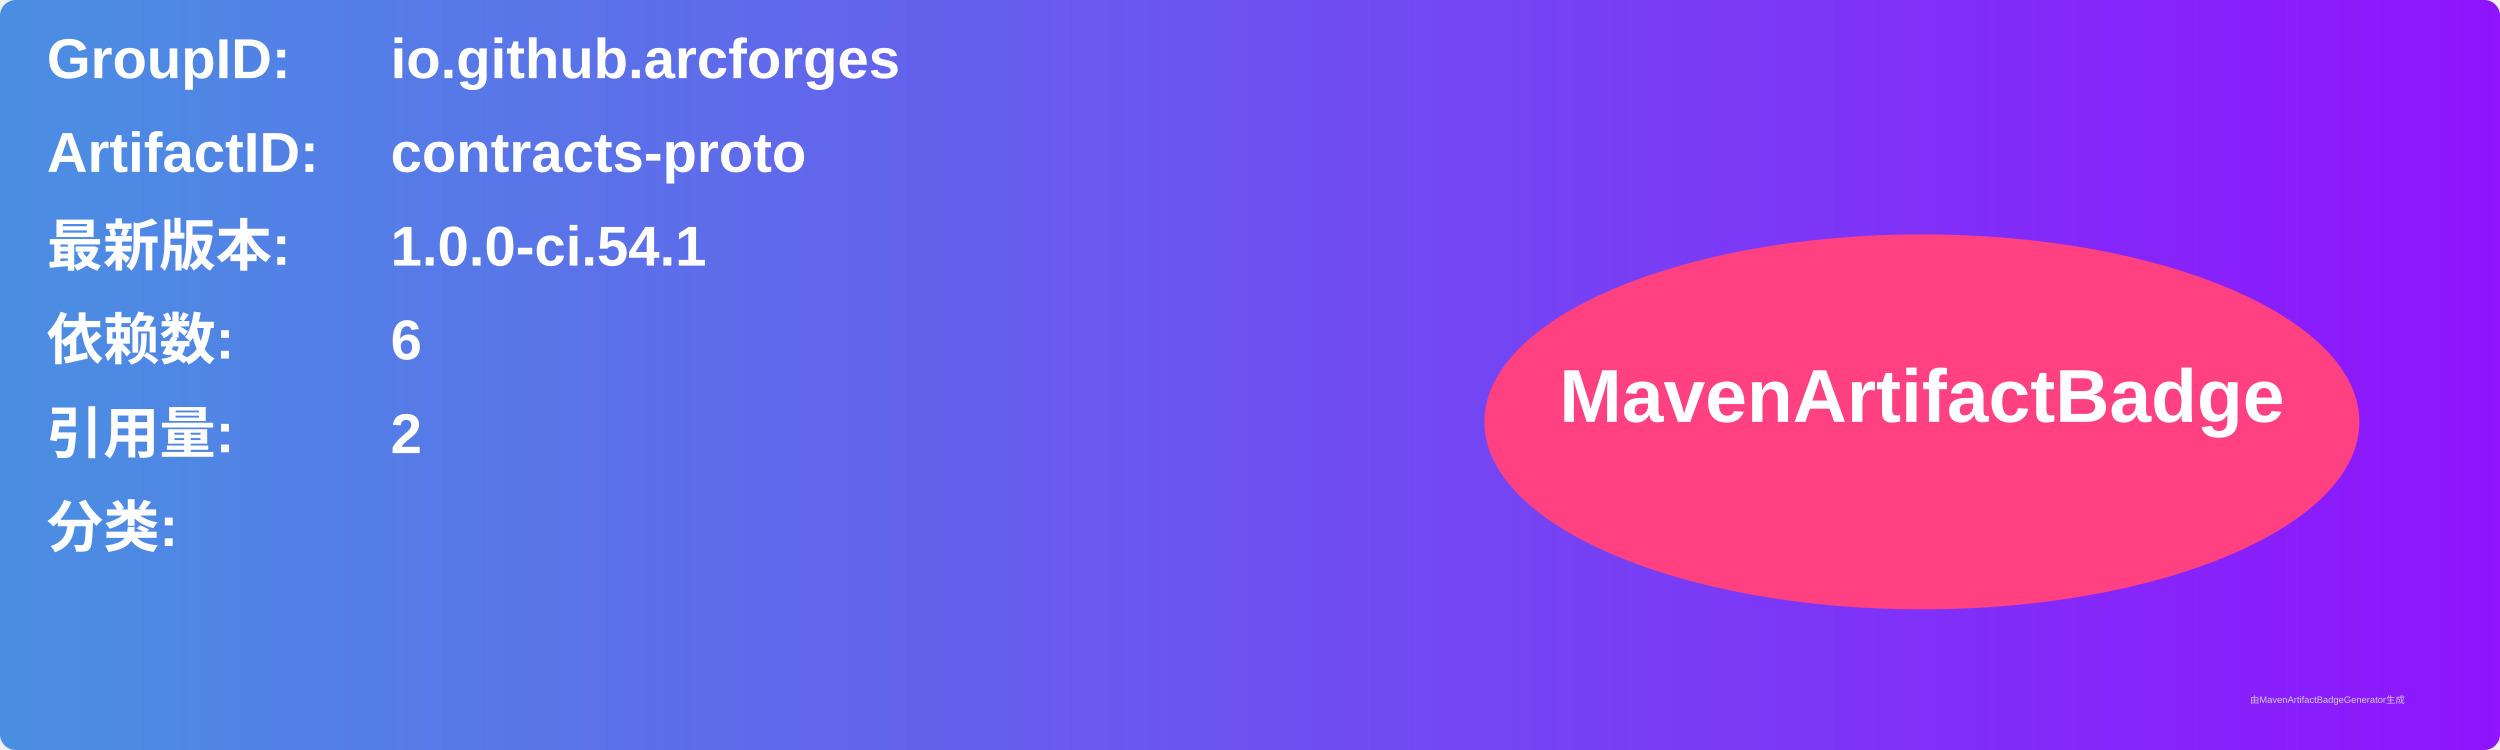
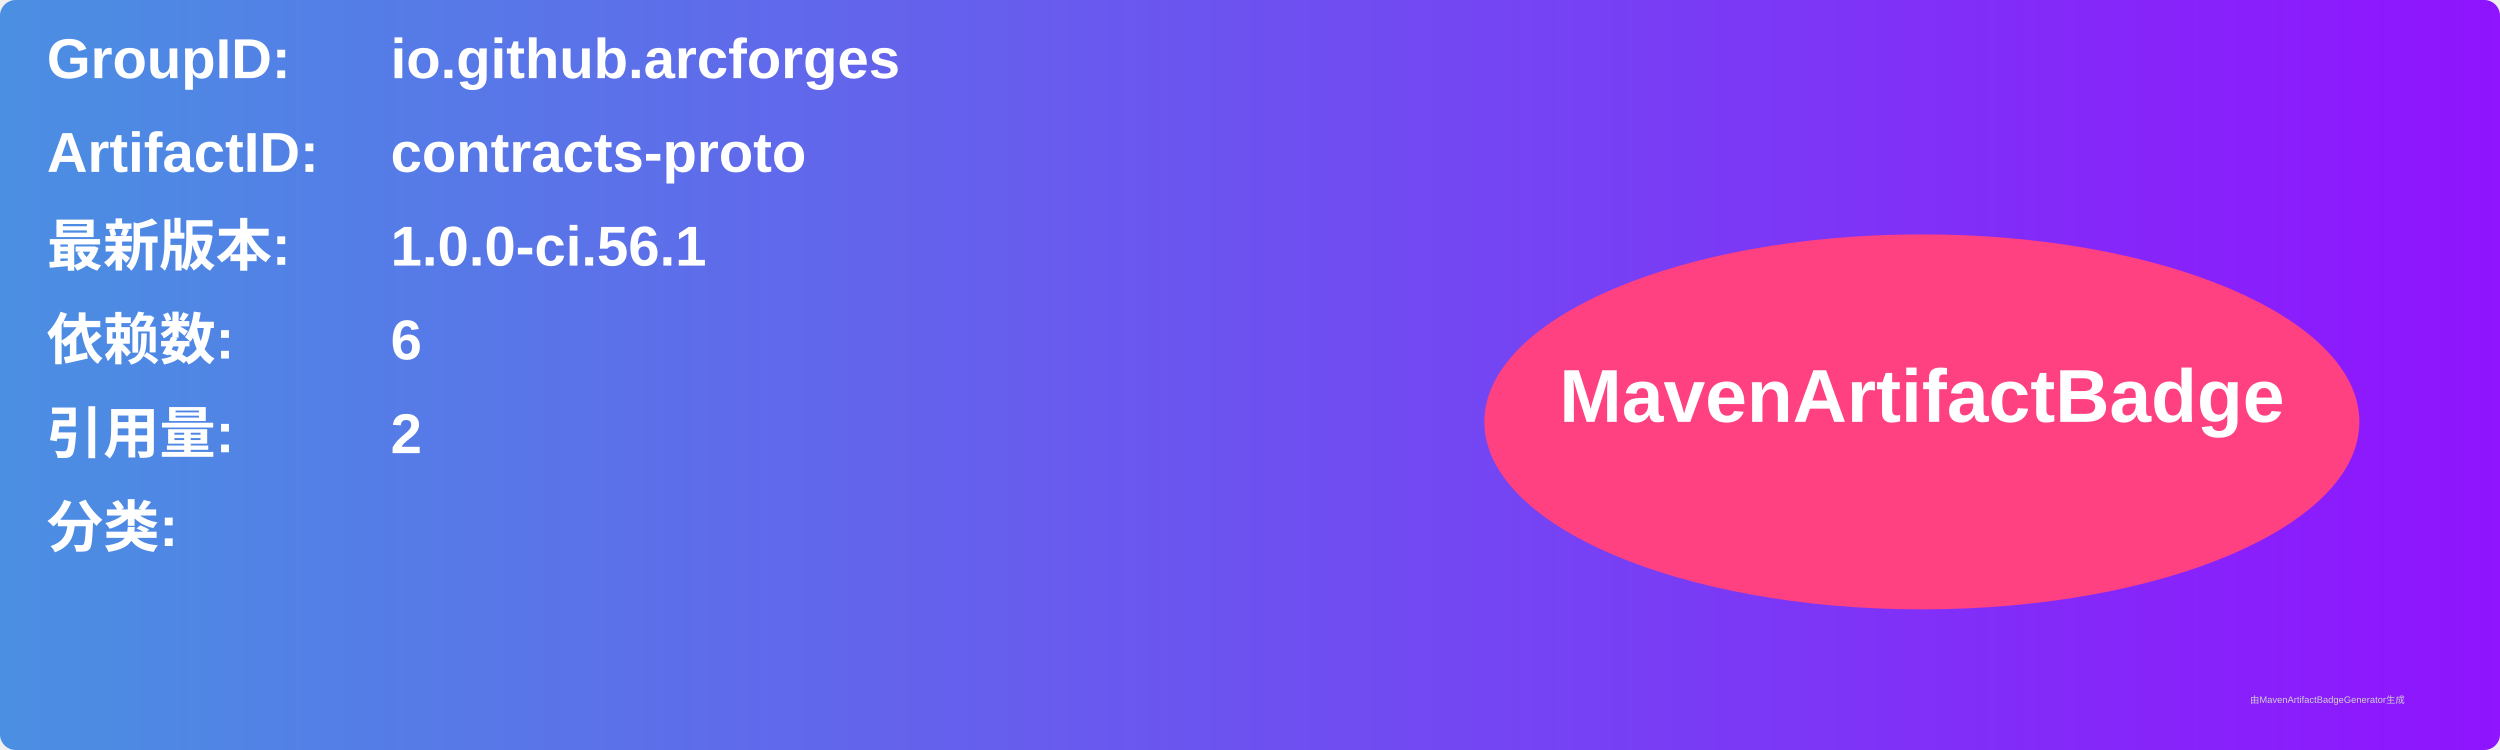
<svg xmlns="http://www.w3.org/2000/svg" width="800" height="240" viewBox="0 0 800 240">
  <linearGradient id="grad" x1="0%" y1="0%" x2="100%" y2="0%">
    <stop offset="0%" stop-color="#4a90e2" />
    <stop offset="100%" stop-color="#9013fe" />
  </linearGradient>
  <rect width="100%" height="100%" rx="5" ry="5" fill="url(#grad)" />
  <g transform="translate(15, 15)">
    <text x="0" y="10" font-family="Arial" font-size="18" fill="white" font-weight="bold" width="260">GroupID:</text>
    <text x="110" y="10" font-family="Arial" font-size="18" fill="white" font-weight="bold" width="460">io.github.arcforges</text>
    <text x="0" y="40" font-family="Arial" font-size="18" fill="white" font-weight="bold" width="260">ArtifactID:</text>
    <text x="110" y="40" font-family="Arial" font-size="18" fill="white" font-weight="bold" width="460">contracts-proto</text>
    <text x="0" y="70" font-family="Arial" font-size="18" fill="white" font-weight="bold">最新版本:</text>
    <text x="110" y="70" font-family="Arial" font-size="18" fill="white" font-weight="bold">
-       <tspan font-weight="bold">1.0.0-ci.54.1</tspan>
+       <tspan font-weight="bold">1.0.0-ci.56.1</tspan>
    </text>
    <text x="0" y="100" font-family="Arial" font-size="18" fill="white" font-weight="bold">依赖数: </text>
    <text x="110" y="100" font-family="Arial" font-size="18" fill="white">
      <tspan font-weight="bold">6</tspan>
    </text>
    <text x="0" y="130" font-family="Arial" font-size="18" fill="white" font-weight="bold">引用量: </text>
    <text x="110" y="130" font-family="Arial" font-size="18" fill="white">
      <tspan font-weight="bold">2</tspan>
    </text>
    <text x="0" y="160" font-family="Arial" font-size="18" fill="white" font-weight="bold">分类:</text>
    <text x="10" y="190" font-family="Arial" font-size="10" fill="white">
      <tspan font-weight="bold" />
    </text>
    <ellipse cx="600" cy="120" rx="140" ry="60" fill="#ff4081" />
    <text x="600" y="120" text-anchor="middle" font-family="Arial" font-size="24" fill="white" font-weight="bold">MavenArtifactBadge</text>
  </g>
  <text x="720" y="225" font-family="Arial" font-size="3" fill="#d0d0d0">由MavenArtifactBadgeGenerator生成</text>
</svg>
